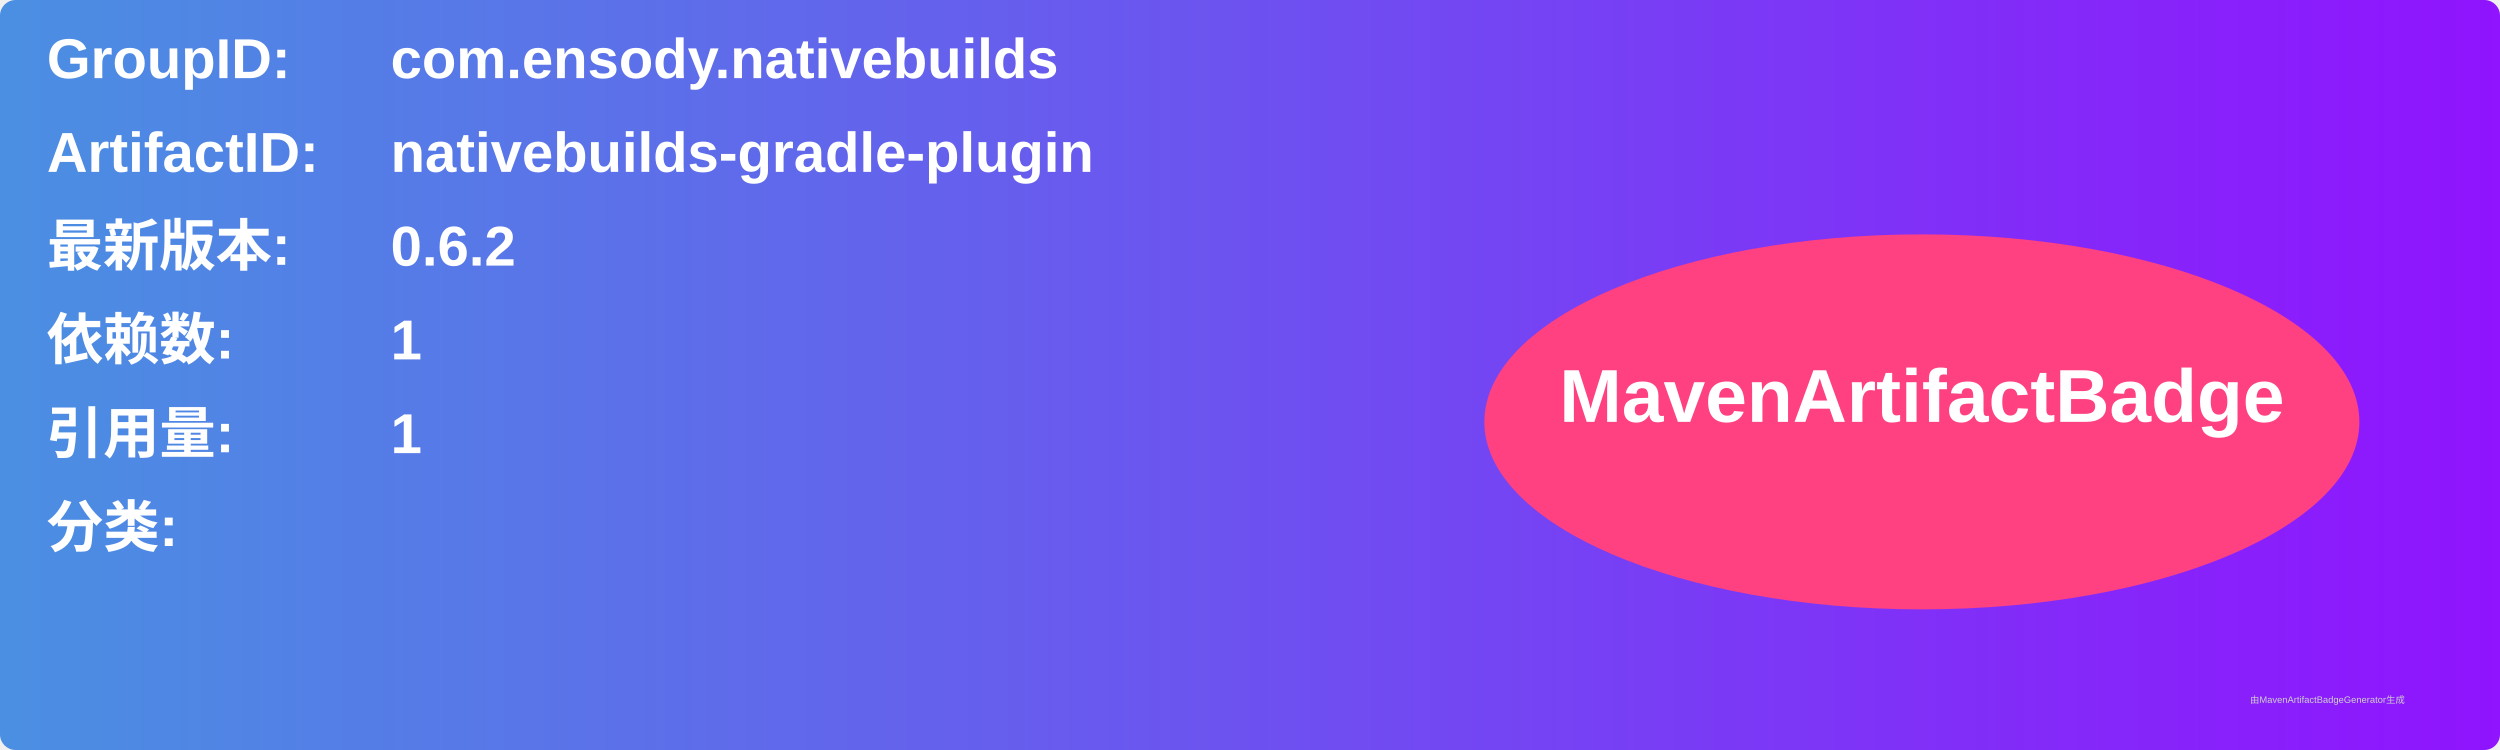
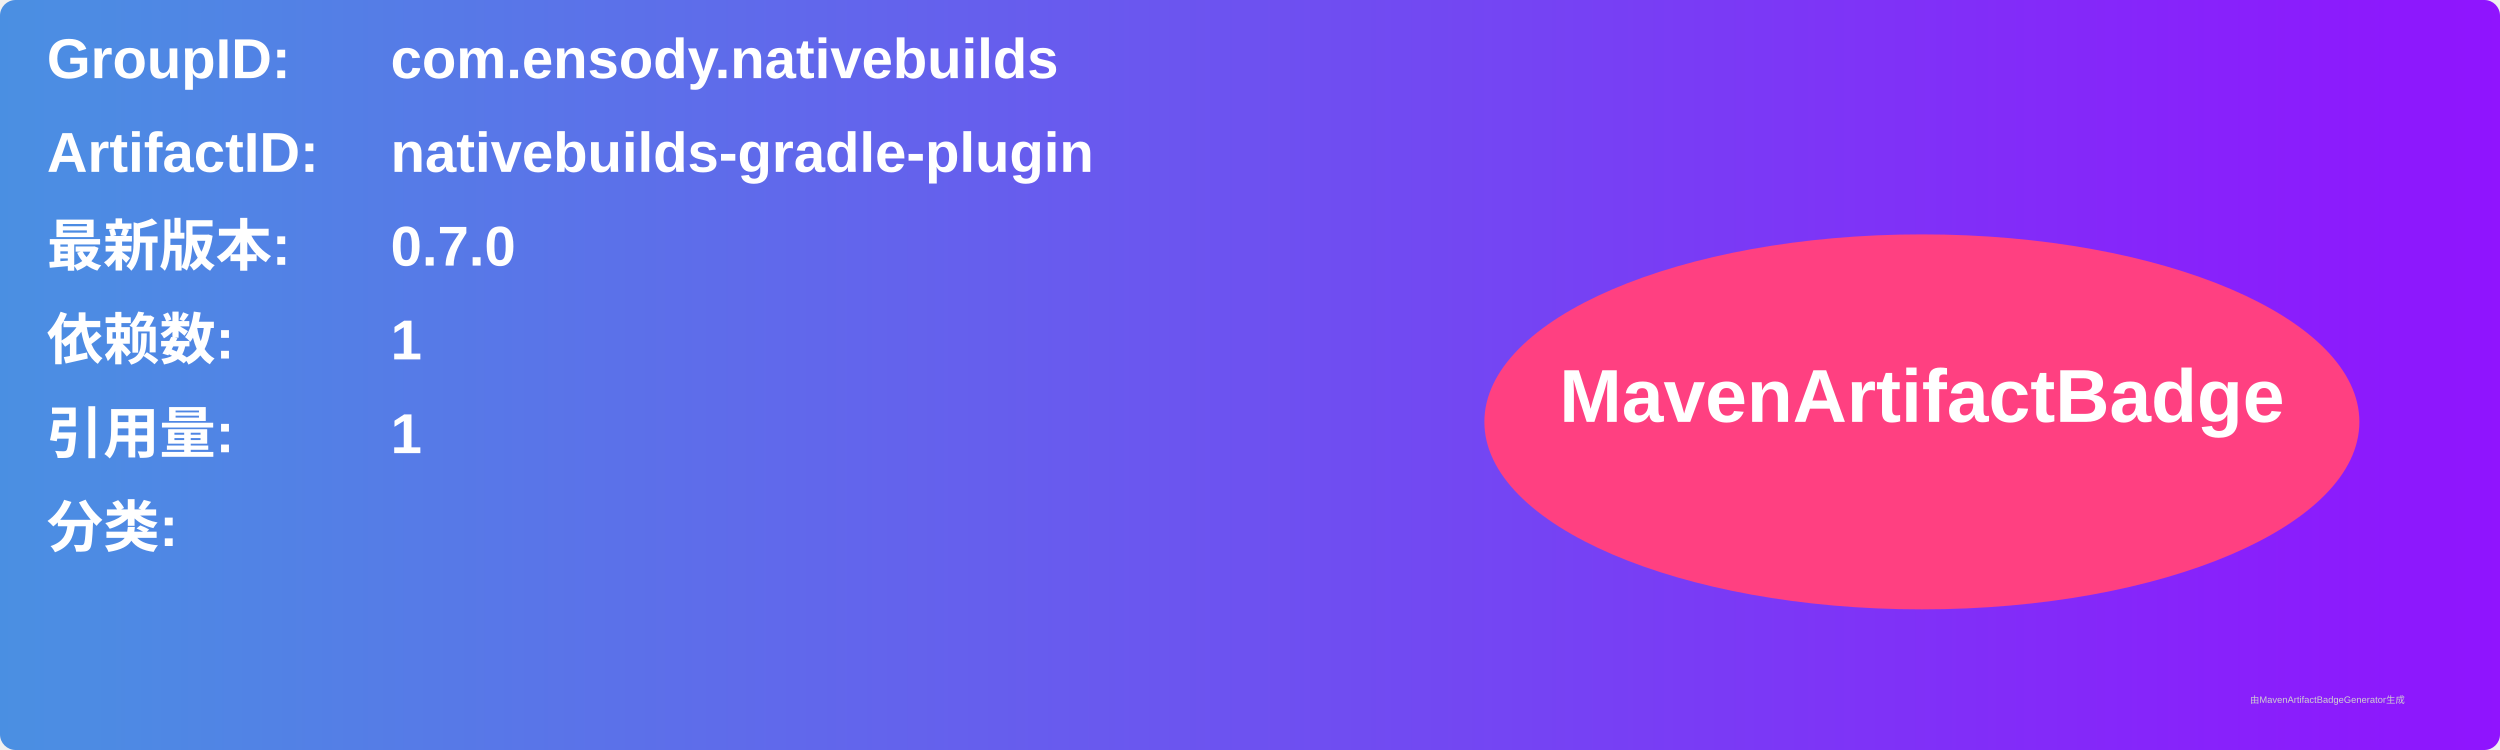
<svg xmlns="http://www.w3.org/2000/svg" width="800" height="240" viewBox="0 0 800 240">
  <linearGradient id="grad" x1="0%" y1="0%" x2="100%" y2="0%">
    <stop offset="0%" stop-color="#4a90e2" />
    <stop offset="100%" stop-color="#9013fe" />
  </linearGradient>
  <rect width="100%" height="100%" rx="5" ry="5" fill="url(#grad)" />
  <g transform="translate(15, 15)">
    <text x="0" y="10" font-family="Arial" font-size="18" fill="white" font-weight="bold" width="260">GroupID:</text>
    <text x="110" y="10" font-family="Arial" font-size="18" fill="white" font-weight="bold" width="460">com.ensody.nativebuilds</text>
    <text x="0" y="40" font-family="Arial" font-size="18" fill="white" font-weight="bold" width="260">ArtifactID:</text>
    <text x="110" y="40" font-family="Arial" font-size="18" fill="white" font-weight="bold" width="460">nativebuilds-gradle-plugin</text>
    <text x="0" y="70" font-family="Arial" font-size="18" fill="white" font-weight="bold">最新版本:</text>
    <text x="110" y="70" font-family="Arial" font-size="18" fill="white" font-weight="bold">
-       <tspan font-weight="bold">0.6.2</tspan>
+       <tspan font-weight="bold">0.7.0</tspan>
    </text>
    <text x="0" y="100" font-family="Arial" font-size="18" fill="white" font-weight="bold">依赖数: </text>
    <text x="110" y="100" font-family="Arial" font-size="18" fill="white">
      <tspan font-weight="bold">1</tspan>
    </text>
    <text x="0" y="130" font-family="Arial" font-size="18" fill="white" font-weight="bold">引用量: </text>
    <text x="110" y="130" font-family="Arial" font-size="18" fill="white">
      <tspan font-weight="bold">1</tspan>
    </text>
    <text x="0" y="160" font-family="Arial" font-size="18" fill="white" font-weight="bold">分类:</text>
    <text x="10" y="190" font-family="Arial" font-size="10" fill="white">
      <tspan font-weight="bold" />
    </text>
    <ellipse cx="600" cy="120" rx="140" ry="60" fill="#ff4081" />
    <text x="600" y="120" text-anchor="middle" font-family="Arial" font-size="24" fill="white" font-weight="bold">MavenArtifactBadge</text>
  </g>
  <text x="720" y="225" font-family="Arial" font-size="3" fill="#d0d0d0">由MavenArtifactBadgeGenerator生成</text>
</svg>
